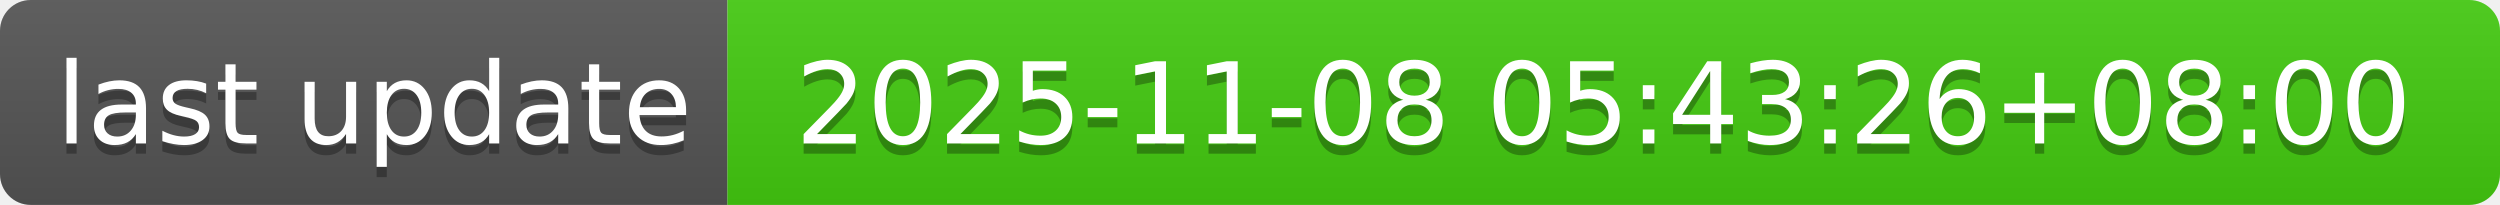
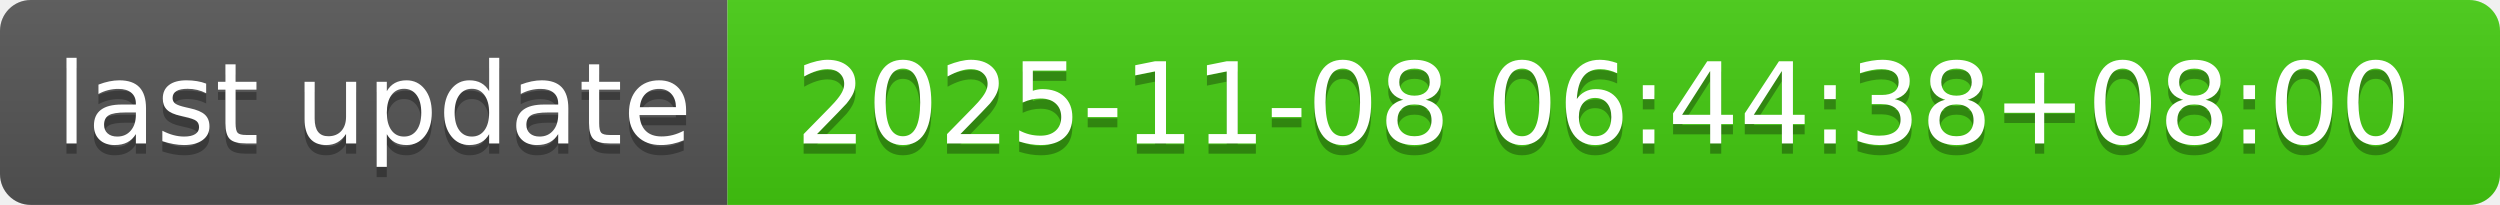
- <svg xmlns="http://www.w3.org/2000/svg" width="244" height="20" role="img" aria-label="last update: 2025-11-08 05:43:26+08:00">
+ <svg xmlns="http://www.w3.org/2000/svg" width="244" height="20" role="img" aria-label="last update: 2025-11-08 06:44:38+08:00">
  <linearGradient id="s" x2="0" y2="100%">
    <stop offset="0" stop-color="#bbb" stop-opacity=".1" />
    <stop offset="1" stop-opacity=".1" />
  </linearGradient>
  <clipPath id="r">
    <rect width="244" height="20" rx="3" fill="#fff" />
  </clipPath>
  <g clip-path="url(#r)">
    <rect width="71" height="20" fill="#555" />
    <rect x="71" width="173" height="20" fill="#4c1" />
    <rect width="244" height="20" fill="url(#s)" />
  </g>
  <g fill="#fff" text-anchor="middle" font-family="Verdana,Geneva,DejaVu Sans,sans-serif" text-rendering="geometricPrecision" font-size="110">
    <text aria-hidden="true" x="365" y="150" fill="#010101" fill-opacity=".3" transform="scale(.1)" textLength="610">last update</text>
    <text x="365" y="140" transform="scale(.1)" fill="#fff" textLength="610">last update</text>
-     <text aria-hidden="true" x="1565" y="150" fill="#010101" fill-opacity=".3" transform="scale(.1)" textLength="1630">2025-11-08 05:43:26+08:00</text>
-     <text x="1565" y="140" transform="scale(.1)" fill="#fff" textLength="1630">2025-11-08 05:43:26+08:00</text>
+     <text aria-hidden="true" x="1565" y="150" fill="#010101" fill-opacity=".3" transform="scale(.1)" textLength="1630">2025-11-08 06:44:38+08:00</text>
+     <text x="1565" y="140" transform="scale(.1)" fill="#fff" textLength="1630">2025-11-08 06:44:38+08:00</text>
  </g>
</svg>
